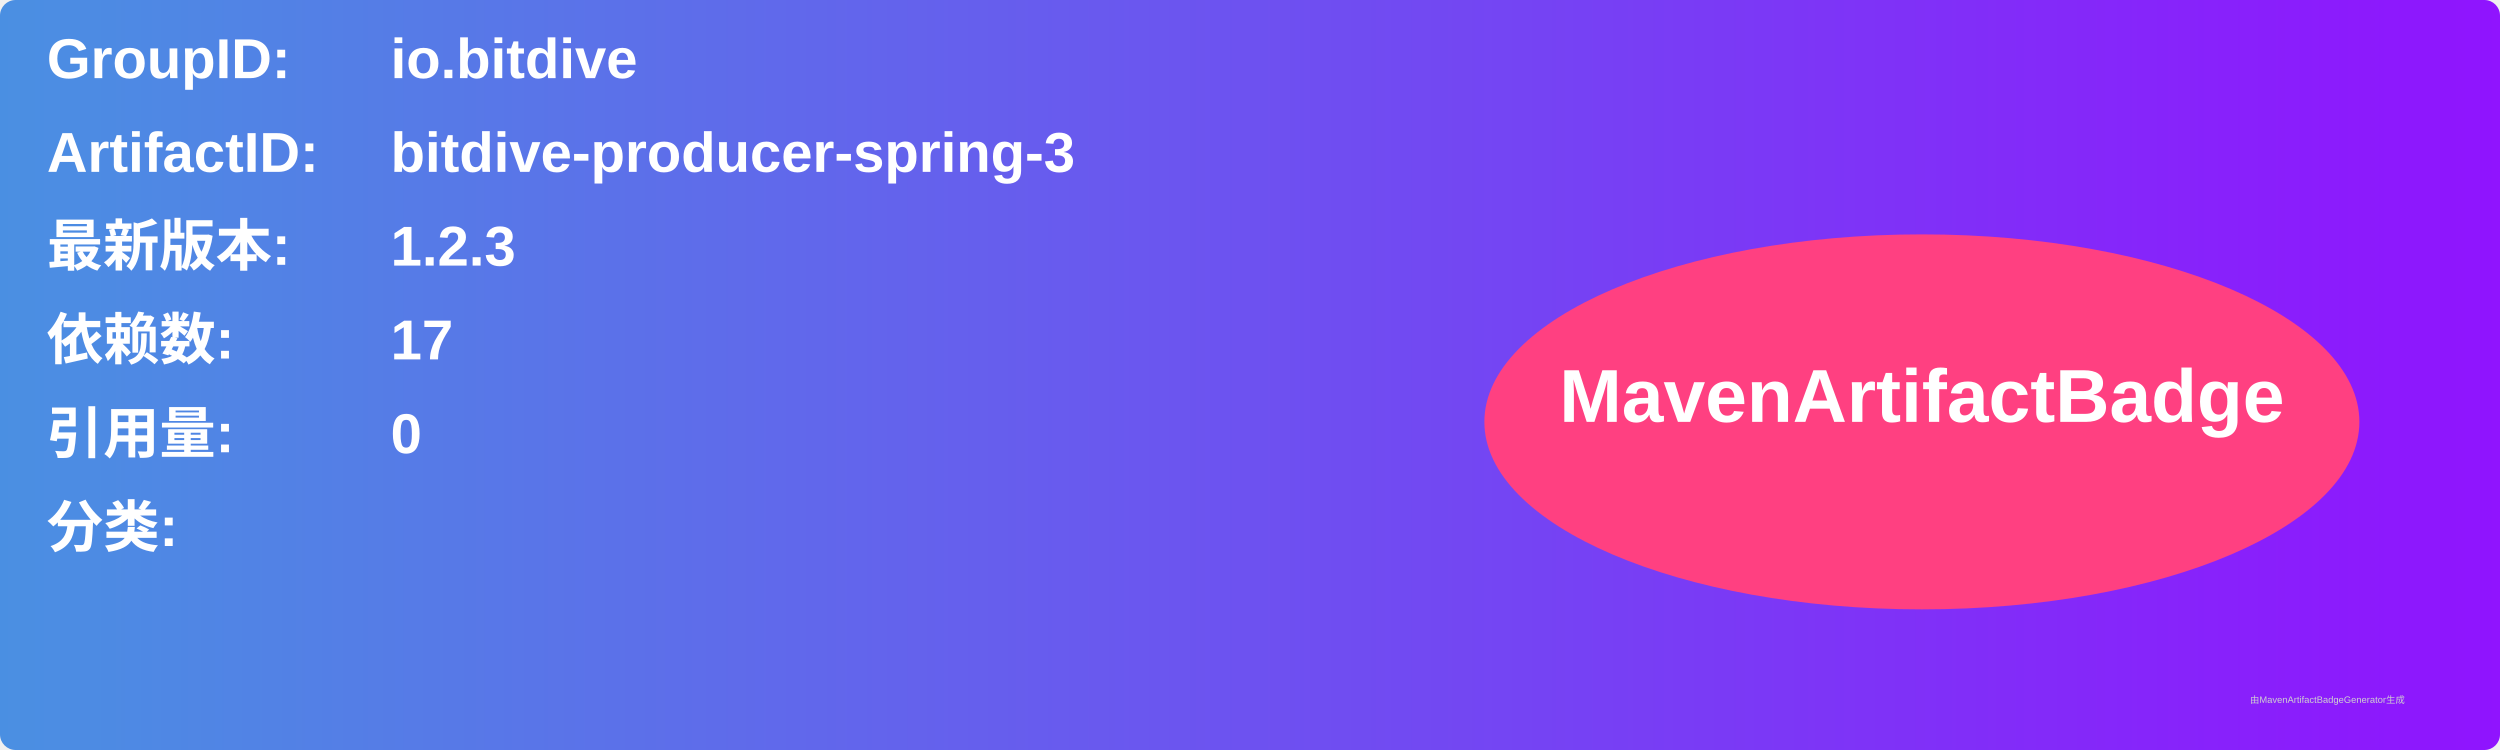
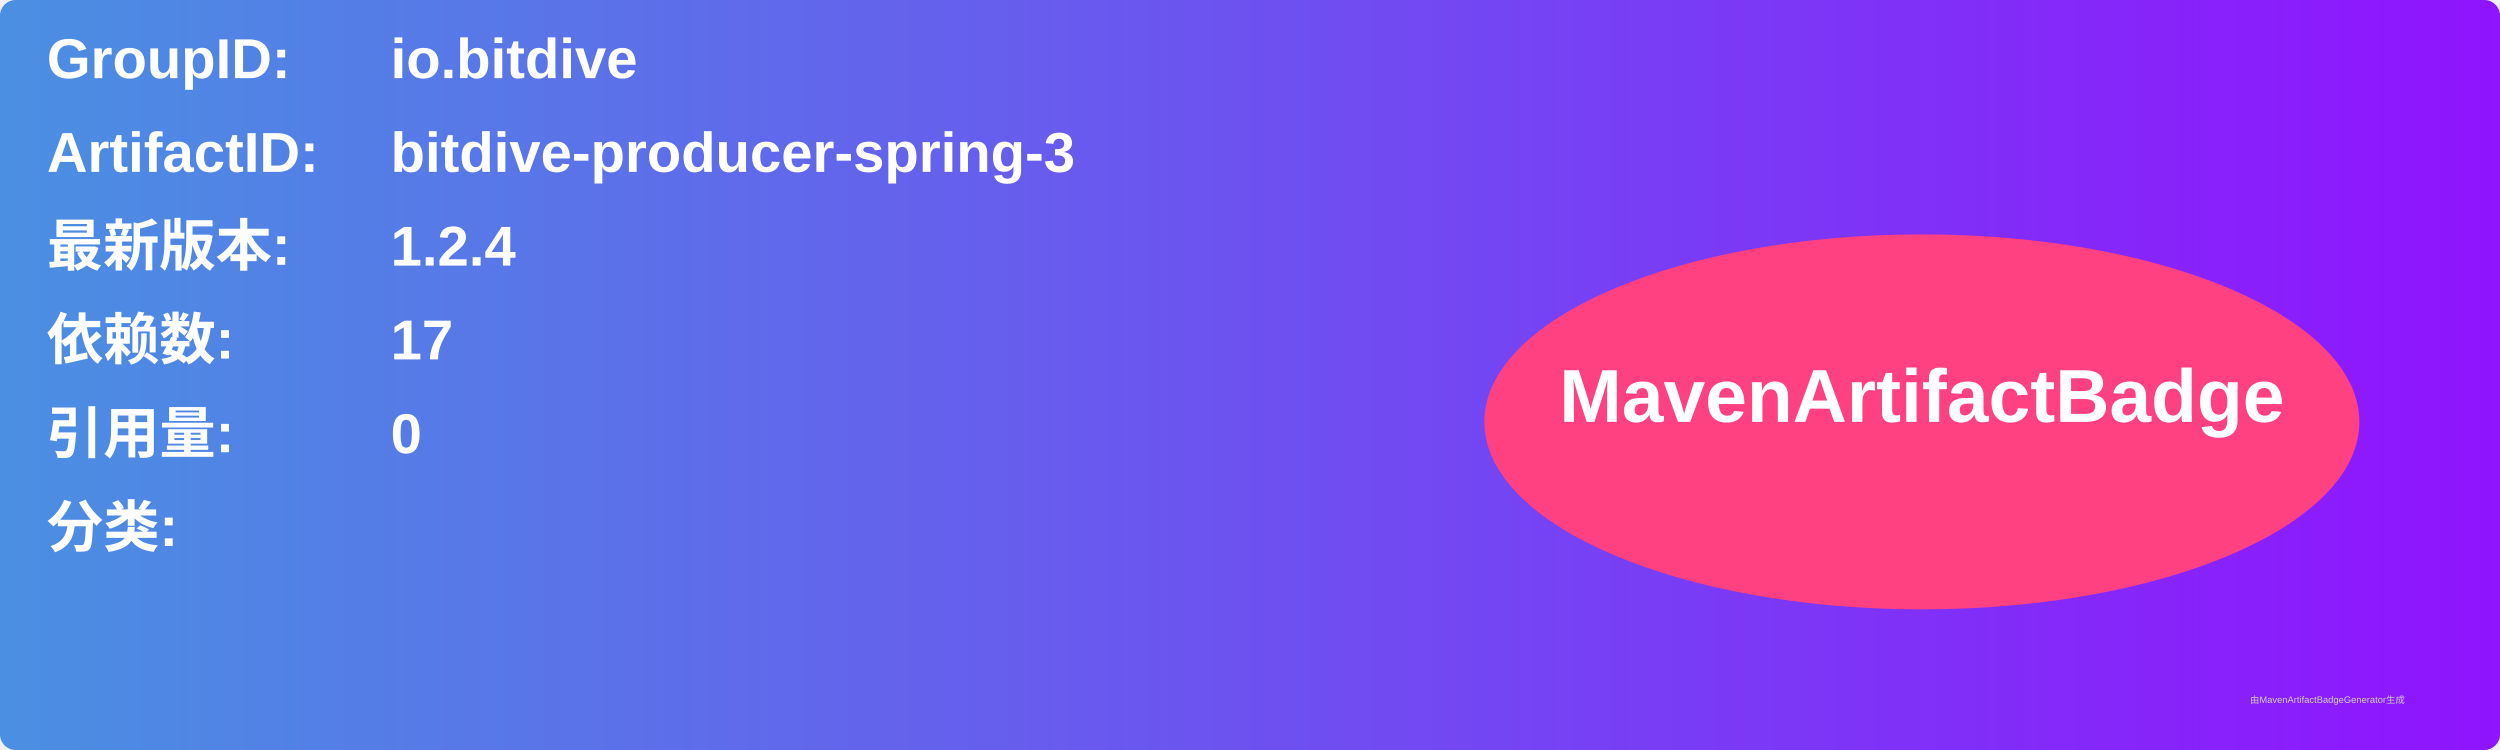
<svg xmlns="http://www.w3.org/2000/svg" width="800" height="240" viewBox="0 0 800 240">
  <linearGradient id="grad" x1="0%" y1="0%" x2="100%" y2="0%">
    <stop offset="0%" stop-color="#4a90e2" />
    <stop offset="100%" stop-color="#9013fe" />
  </linearGradient>
  <rect width="100%" height="100%" rx="5" ry="5" fill="url(#grad)" />
  <g transform="translate(15, 15)">
    <text x="0" y="10" font-family="Arial" font-size="18" fill="white" font-weight="bold" width="260">GroupID:</text>
    <text x="110" y="10" font-family="Arial" font-size="18" fill="white" font-weight="bold" width="460">io.bitdive</text>
    <text x="0" y="40" font-family="Arial" font-size="18" fill="white" font-weight="bold" width="260">ArtifactID:</text>
    <text x="110" y="40" font-family="Arial" font-size="18" fill="white" font-weight="bold" width="460">bitdive-producer-spring-3</text>
    <text x="0" y="70" font-family="Arial" font-size="18" fill="white" font-weight="bold">最新版本:</text>
    <text x="110" y="70" font-family="Arial" font-size="18" fill="white" font-weight="bold">
-       <tspan font-weight="bold">1.2.3</tspan>
+       <tspan font-weight="bold">1.2.4</tspan>
    </text>
    <text x="0" y="100" font-family="Arial" font-size="18" fill="white" font-weight="bold">依赖数: </text>
    <text x="110" y="100" font-family="Arial" font-size="18" fill="white">
      <tspan font-weight="bold">17</tspan>
    </text>
    <text x="0" y="130" font-family="Arial" font-size="18" fill="white" font-weight="bold">引用量: </text>
    <text x="110" y="130" font-family="Arial" font-size="18" fill="white">
      <tspan font-weight="bold">0</tspan>
    </text>
    <text x="0" y="160" font-family="Arial" font-size="18" fill="white" font-weight="bold">分类:</text>
    <text x="10" y="190" font-family="Arial" font-size="10" fill="white">
      <tspan font-weight="bold" />
    </text>
    <ellipse cx="600" cy="120" rx="140" ry="60" fill="#ff4081" />
    <text x="600" y="120" text-anchor="middle" font-family="Arial" font-size="24" fill="white" font-weight="bold">MavenArtifactBadge</text>
  </g>
  <text x="720" y="225" font-family="Arial" font-size="3" fill="#d0d0d0">由MavenArtifactBadgeGenerator生成</text>
</svg>
